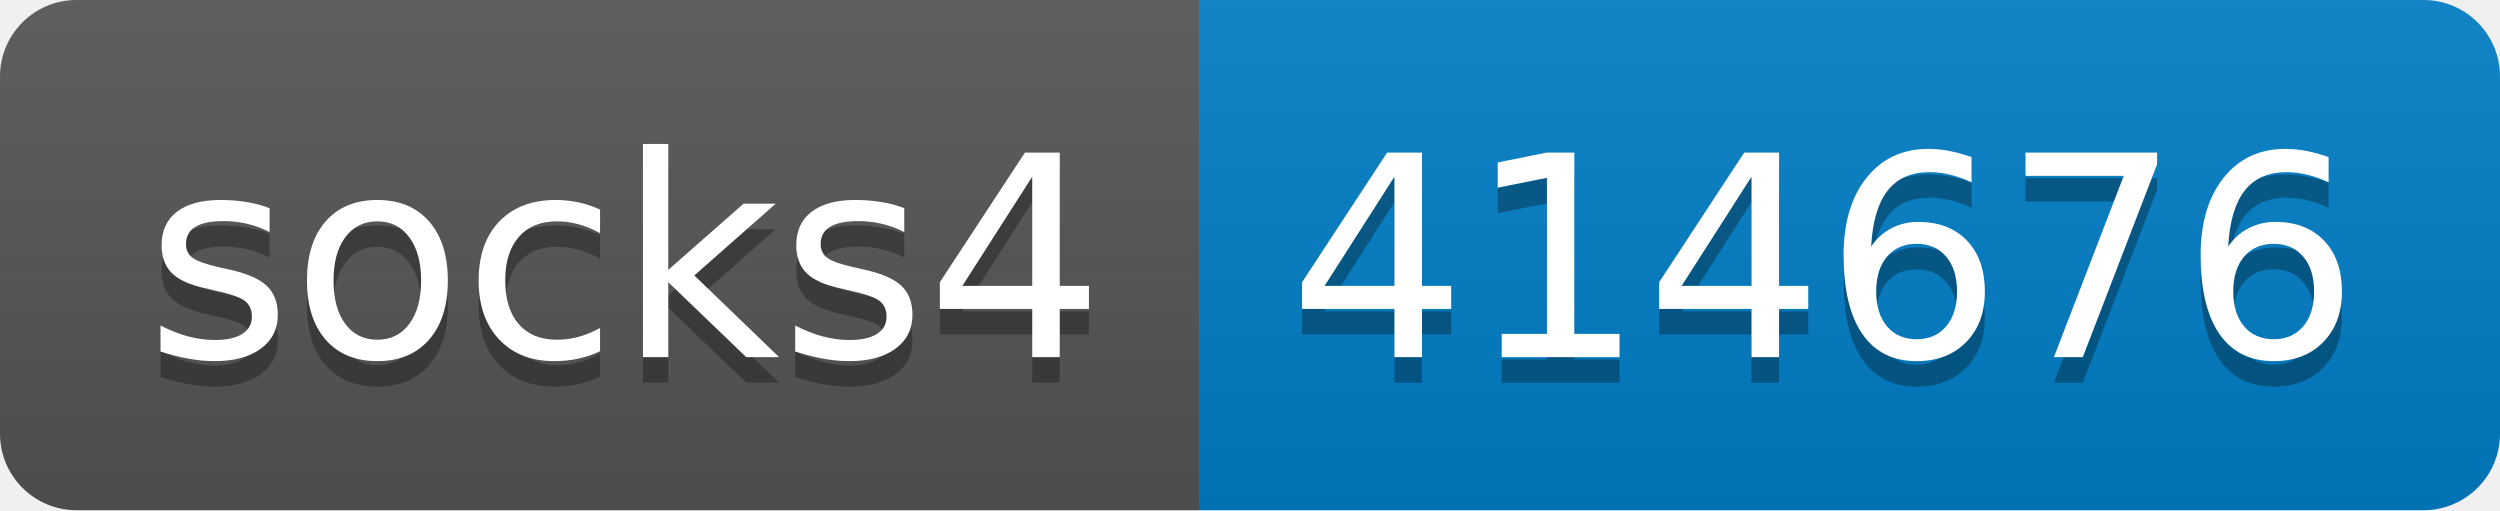
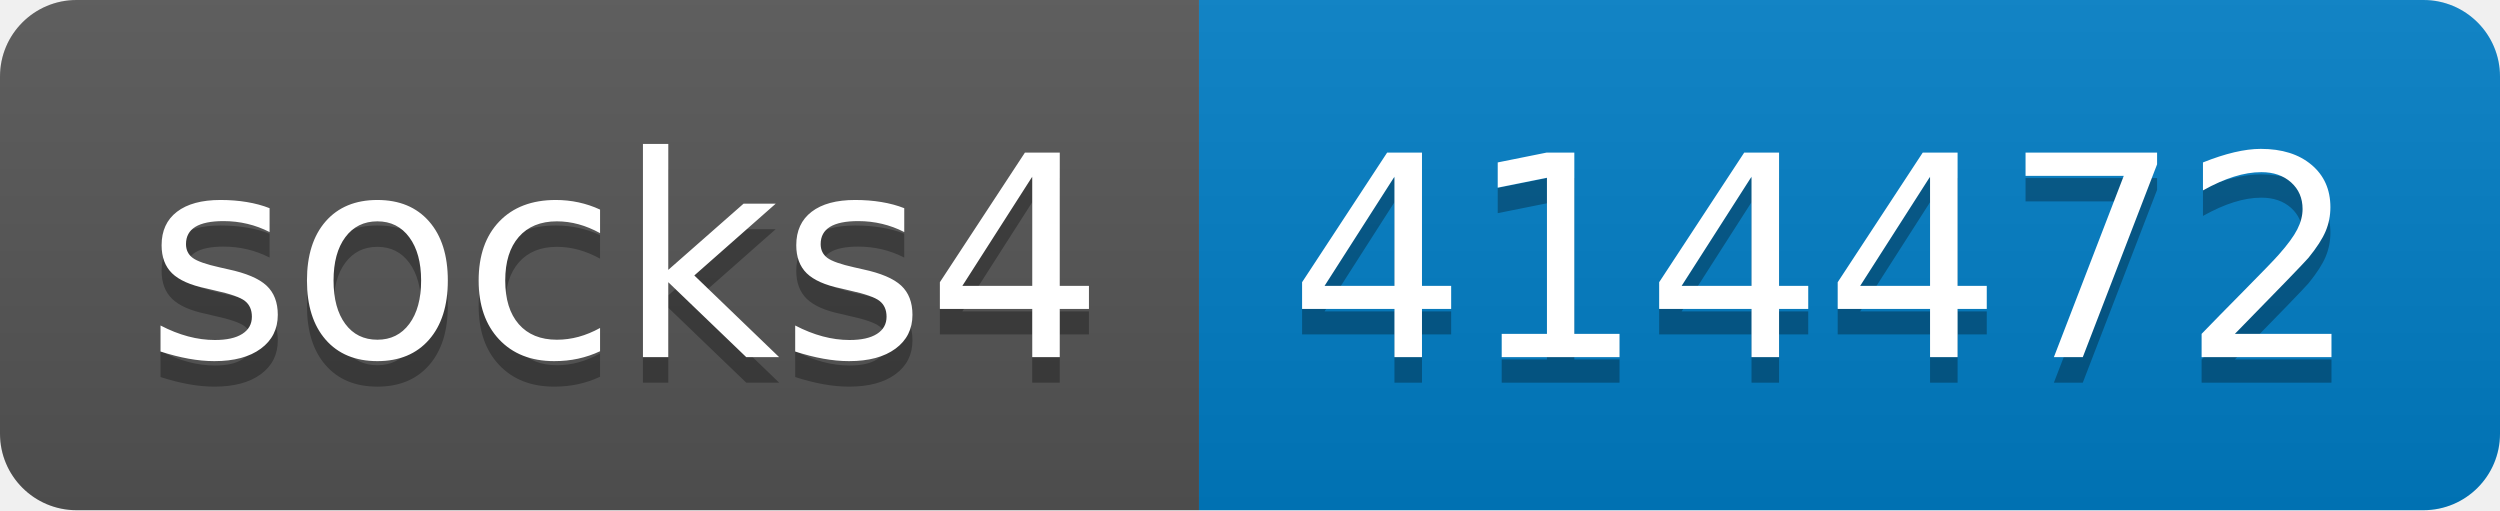
- <svg xmlns="http://www.w3.org/2000/svg" width="98" height="20" role="img" aria-label="socks4: 414676">
+ <svg xmlns="http://www.w3.org/2000/svg" width="98" height="20" role="img" aria-label="socks4: 414472">
  <linearGradient id="s" x2="0" y2="100%">
    <stop offset="0" stop-color="#bbb" stop-opacity=".1" />
    <stop offset="1" stop-opacity=".1" />
  </linearGradient>
  <clipPath id="r">
    <rect width="98" height="20" rx="3" fill="#fff" />
  </clipPath>
  <g clip-path="url(#r)">
    <rect width="47" height="20" fill="#555" />
    <rect x="47" width="51" height="20" fill="#007ec6" />
    <rect width="98" height="20" fill="url(#s)" />
  </g>
  <g fill="#fff" text-anchor="middle" font-family="Verdana,Geneva,DejaVu Sans,sans-serif" text-rendering="geometricPrecision" font-size="110">
    <text aria-hidden="true" x="245" y="150" fill="#010101" fill-opacity=".3" transform="scale(.1)" textLength="370">socks4</text>
    <text x="245" y="140" transform="scale(.1)" fill="#fff" textLength="370">socks4</text>
-     <text aria-hidden="true" x="715" y="150" fill="#010101" fill-opacity=".3" transform="scale(.1)" textLength="410">414676</text>
-     <text x="715" y="140" transform="scale(.1)" fill="#fff" textLength="410">414676</text>
+     <text aria-hidden="true" x="715" y="150" fill="#010101" fill-opacity=".3" transform="scale(.1)" textLength="410">414472</text>
+     <text x="715" y="140" transform="scale(.1)" fill="#fff" textLength="410">414472</text>
  </g>
</svg>
